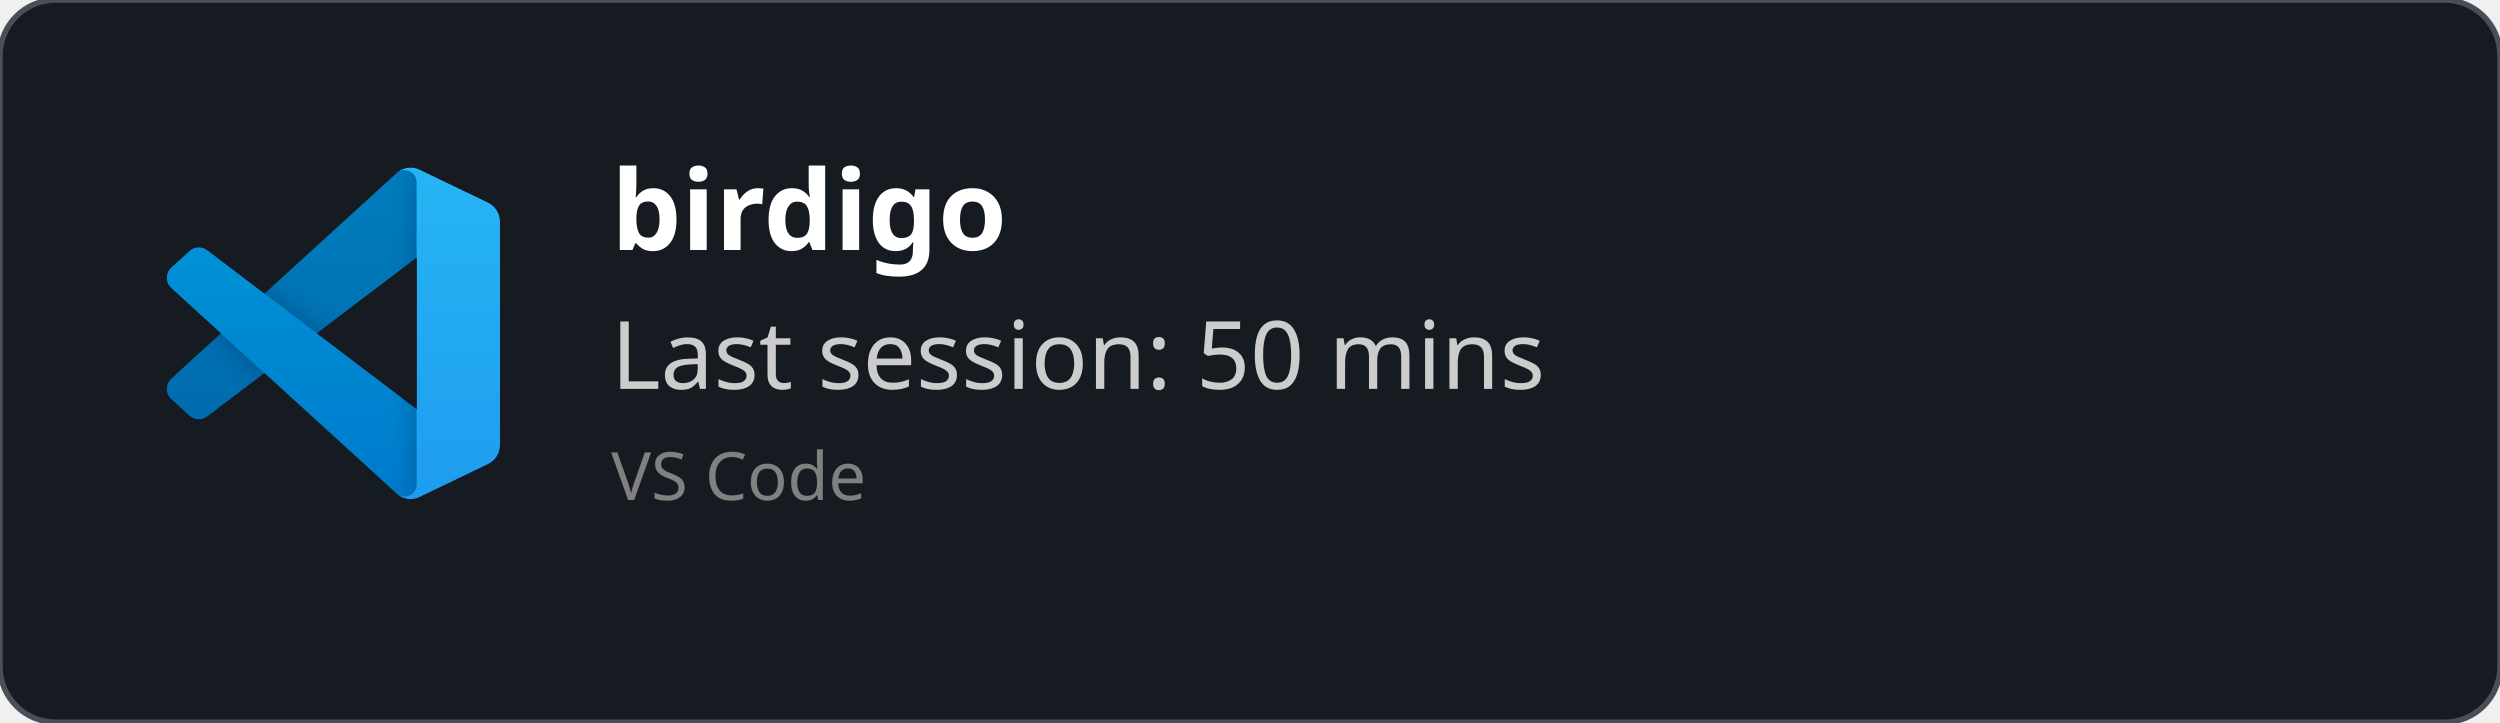
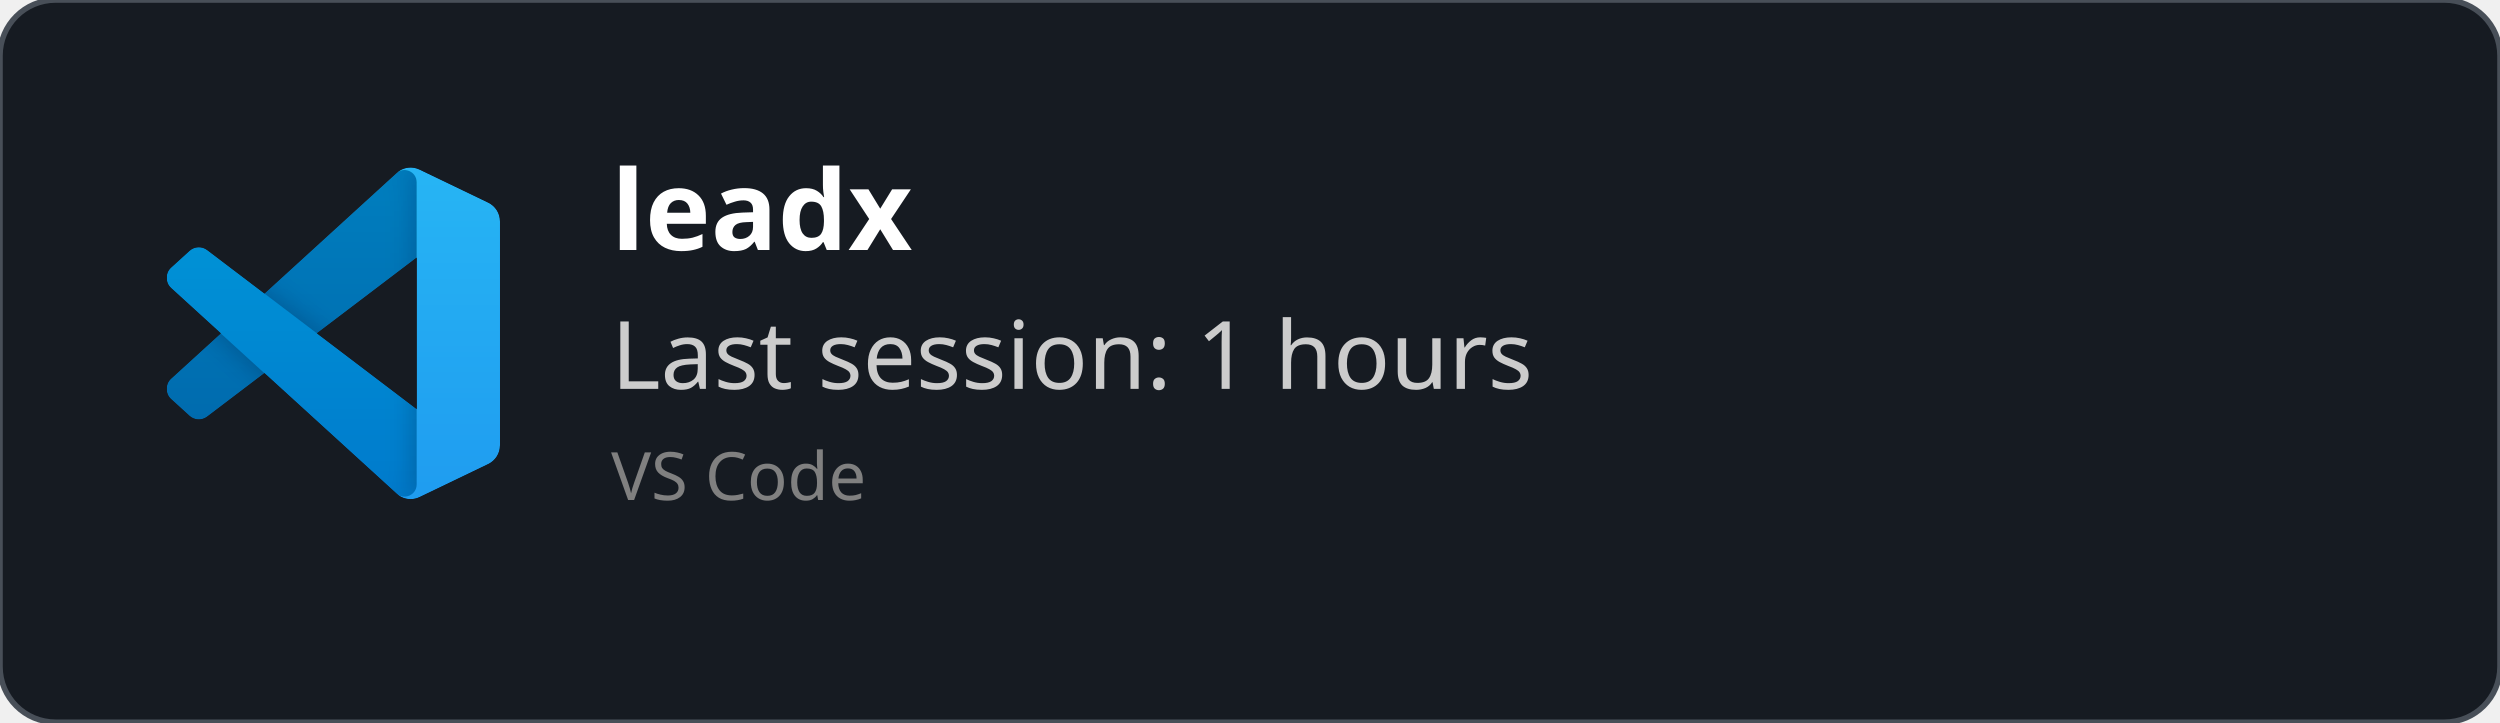
<svg xmlns="http://www.w3.org/2000/svg" width="450" height="130" viewBox="0 0 450 130" fill="none" role="img">
  <style>
    *{
        font-family: 'Segoe UI', Ubuntu, monospace
    }
    </style>
  <defs>
    <clipPath id="horizontalClip" x="20" y="20" width="500" height="200">
      <rect x="90" y="20" width="300" height="50" />
    </clipPath>
  </defs>
  <rect width="450" height="130" fill="rgba(22,27,34)" stroke="#484f58" stroke-width="1" fill-opacity="1" stroke-opacity="1" x="0" y="0" rx="10px" ry="10px">
    </rect>
  <svg width="60" height="60" x="30" y="30" viewBox="0 0 100 100" fill="none" id="vscode">
    <mask id="mask0" mask-type="alpha" maskUnits="userSpaceOnUse" x="0" y="0" width="100" height="100">
      <path fill-rule="evenodd" clip-rule="evenodd" d="M70.912 99.317C72.487 99.931 74.283 99.891 75.873 99.126L96.461 89.22C98.624 88.179 100 85.989 100 83.587V16.413C100 14.011 98.624 11.822 96.461 10.781L75.873 0.874C73.786 -0.13 71.345 0.116 69.513 1.447C69.252 1.637 69.003 1.849 68.769 2.083L29.355 38.041L12.187 25.01C10.589 23.797 8.354 23.896 6.869 25.246L1.363 30.255C-0.453 31.906 -0.455 34.763 1.359 36.417L16.247 50L1.359 63.583C-0.455 65.237 -0.453 68.094 1.363 69.745L6.869 74.754C8.354 76.104 10.589 76.204 12.187 74.99L29.355 61.959L68.769 97.917C69.392 98.541 70.125 99.01 70.912 99.317ZM75.015 27.299L45.109 50L75.015 72.701V27.299Z" fill="white" />
    </mask>
    <g mask="url(#mask0)">
      <path d="M96.461 10.796L75.857 0.876C73.472 -0.273 70.622 0.212 68.75 2.083L1.299 63.583C-0.516 65.237 -0.514 68.094 1.303 69.745L6.813 74.754C8.298 76.104 10.535 76.204 12.134 74.99L93.361 13.37C96.086 11.303 100 13.246 100 16.667V16.427C100 14.027 98.625 11.838 96.461 10.796Z" fill="#0065A9" />
      <g filter="url(#filter0_d)">
        <path d="M96.461 89.204L75.857 99.124C73.472 100.273 70.622 99.788 68.75 97.917L1.299 36.417C-0.516 34.763 -0.514 31.906 1.303 30.255L6.813 25.246C8.298 23.896 10.535 23.796 12.134 25.009L93.361 86.63C96.086 88.697 100 86.754 100 83.333V83.573C100 85.974 98.625 88.162 96.461 89.204Z" fill="#007ACC" />
      </g>
      <g filter="url(#filter1_d)">
        <path d="M75.858 99.126C73.472 100.274 70.622 99.788 68.75 97.917C71.056 100.223 75 98.59 75 95.328V4.672C75 1.41 71.056 -0.223 68.75 2.083C70.622 0.211 73.472 -0.274 75.858 0.874L96.459 10.781C98.623 11.822 100 14.011 100 16.413V83.587C100 85.989 98.623 88.179 96.459 89.22L75.858 99.126Z" fill="#1F9CF0" />
      </g>
      <g style="mix-blend-mode:overlay" opacity="0.25">
        <path fill-rule="evenodd" clip-rule="evenodd" d="M70.851 99.317C72.426 99.931 74.222 99.891 75.812 99.126L96.4 89.22C98.563 88.179 99.939 85.989 99.939 83.587V16.413C99.939 14.011 98.564 11.822 96.4 10.781L75.812 0.874C73.725 -0.13 71.284 0.116 69.453 1.447C69.191 1.637 68.942 1.849 68.708 2.083L29.294 38.041L12.126 25.01C10.528 23.796 8.293 23.896 6.809 25.246L1.302 30.255C-0.513 31.906 -0.515 34.763 1.298 36.417L16.186 50L1.298 63.583C-0.515 65.237 -0.513 68.094 1.302 69.745L6.809 74.754C8.293 76.104 10.528 76.204 12.126 74.99L29.294 61.959L68.708 97.917C69.332 98.54 70.064 99.01 70.851 99.317ZM74.954 27.299L45.048 50L74.954 72.701V27.299Z" fill="url(#paint0_linear)" />
      </g>
    </g>
    <defs>
      <filter id="filter0_d" x="-8.394" y="15.829" width="116.727" height="92.246" filterUnits="userSpaceOnUse" color-interpolation-filters="sRGB">
        <feFlood flood-opacity="0" result="BackgroundImageFix" />
        <feColorMatrix in="SourceAlpha" type="matrix" values="0 0 0 0 0 0 0 0 0 0 0 0 0 0 0 0 0 0 127 0" />
        <feOffset />
        <feGaussianBlur stdDeviation="4.167" />
        <feColorMatrix type="matrix" values="0 0 0 0 0 0 0 0 0 0 0 0 0 0 0 0 0 0 0.25 0" />
        <feBlend mode="overlay" in2="BackgroundImageFix" result="effect1_dropShadow" />
        <feBlend mode="normal" in="SourceGraphic" in2="effect1_dropShadow" result="shape" />
      </filter>
      <filter id="filter1_d" x="60.417" y="-8.076" width="47.917" height="116.151" filterUnits="userSpaceOnUse" color-interpolation-filters="sRGB">
        <feFlood flood-opacity="0" result="BackgroundImageFix" />
        <feColorMatrix in="SourceAlpha" type="matrix" values="0 0 0 0 0 0 0 0 0 0 0 0 0 0 0 0 0 0 127 0" />
        <feOffset />
        <feGaussianBlur stdDeviation="4.167" />
        <feColorMatrix type="matrix" values="0 0 0 0 0 0 0 0 0 0 0 0 0 0 0 0 0 0 0.25 0" />
        <feBlend mode="overlay" in2="BackgroundImageFix" result="effect1_dropShadow" />
        <feBlend mode="normal" in="SourceGraphic" in2="effect1_dropShadow" result="shape" />
      </filter>
      <linearGradient id="paint0_linear" x1="49.939" y1="0.258" x2="49.939" y2="99.742" gradientUnits="userSpaceOnUse">
        <stop stop-color="white" />
        <stop offset="1" stop-color="white" stop-opacity="0" />
      </linearGradient>
    </defs>
  </svg>
  <text x="110" y="45" font-size="20" clip-path="url(#horizontalClip)" font-weight="bold" font-family="Ubuntu" fill="white">
-     birdigo
+     leadx
    </text>
  <text x="110" y="70" font-size="17px" font-family="Ubuntu" fill="#ccc">
-     Last session: 50 mins
+     Last session: 1 hours
    </text>
  <text x="110" y="90" font-size="12px" font-family="Ubuntu" fill="grey">
    VS Code
    </text>
</svg>
